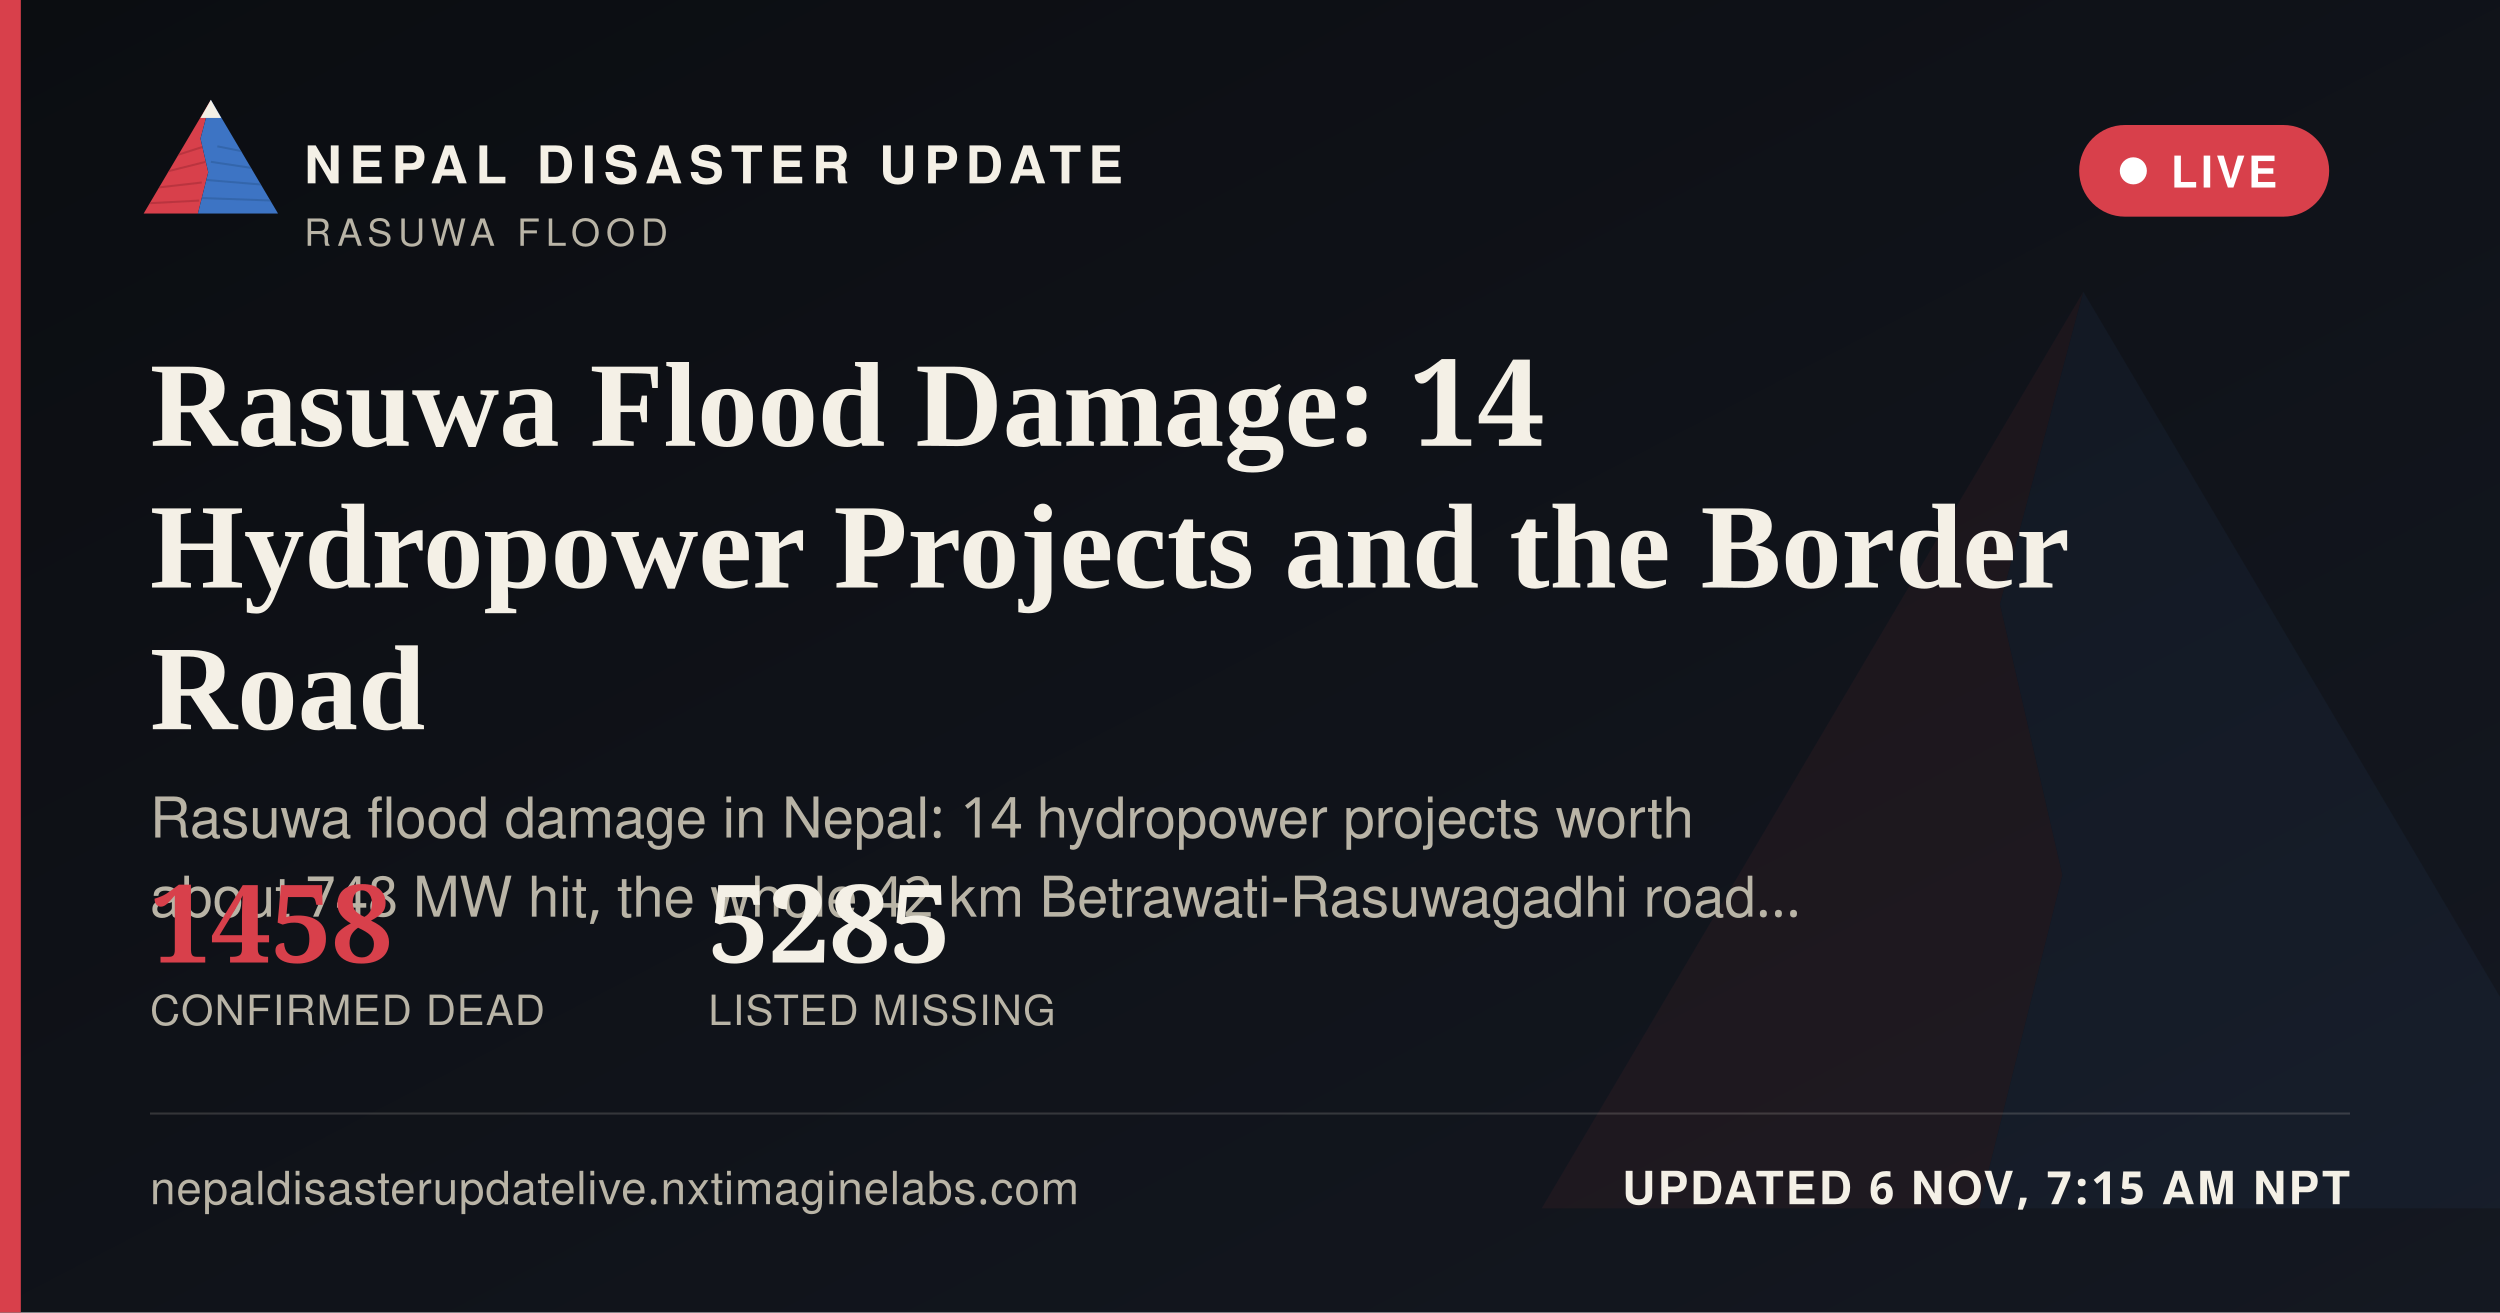
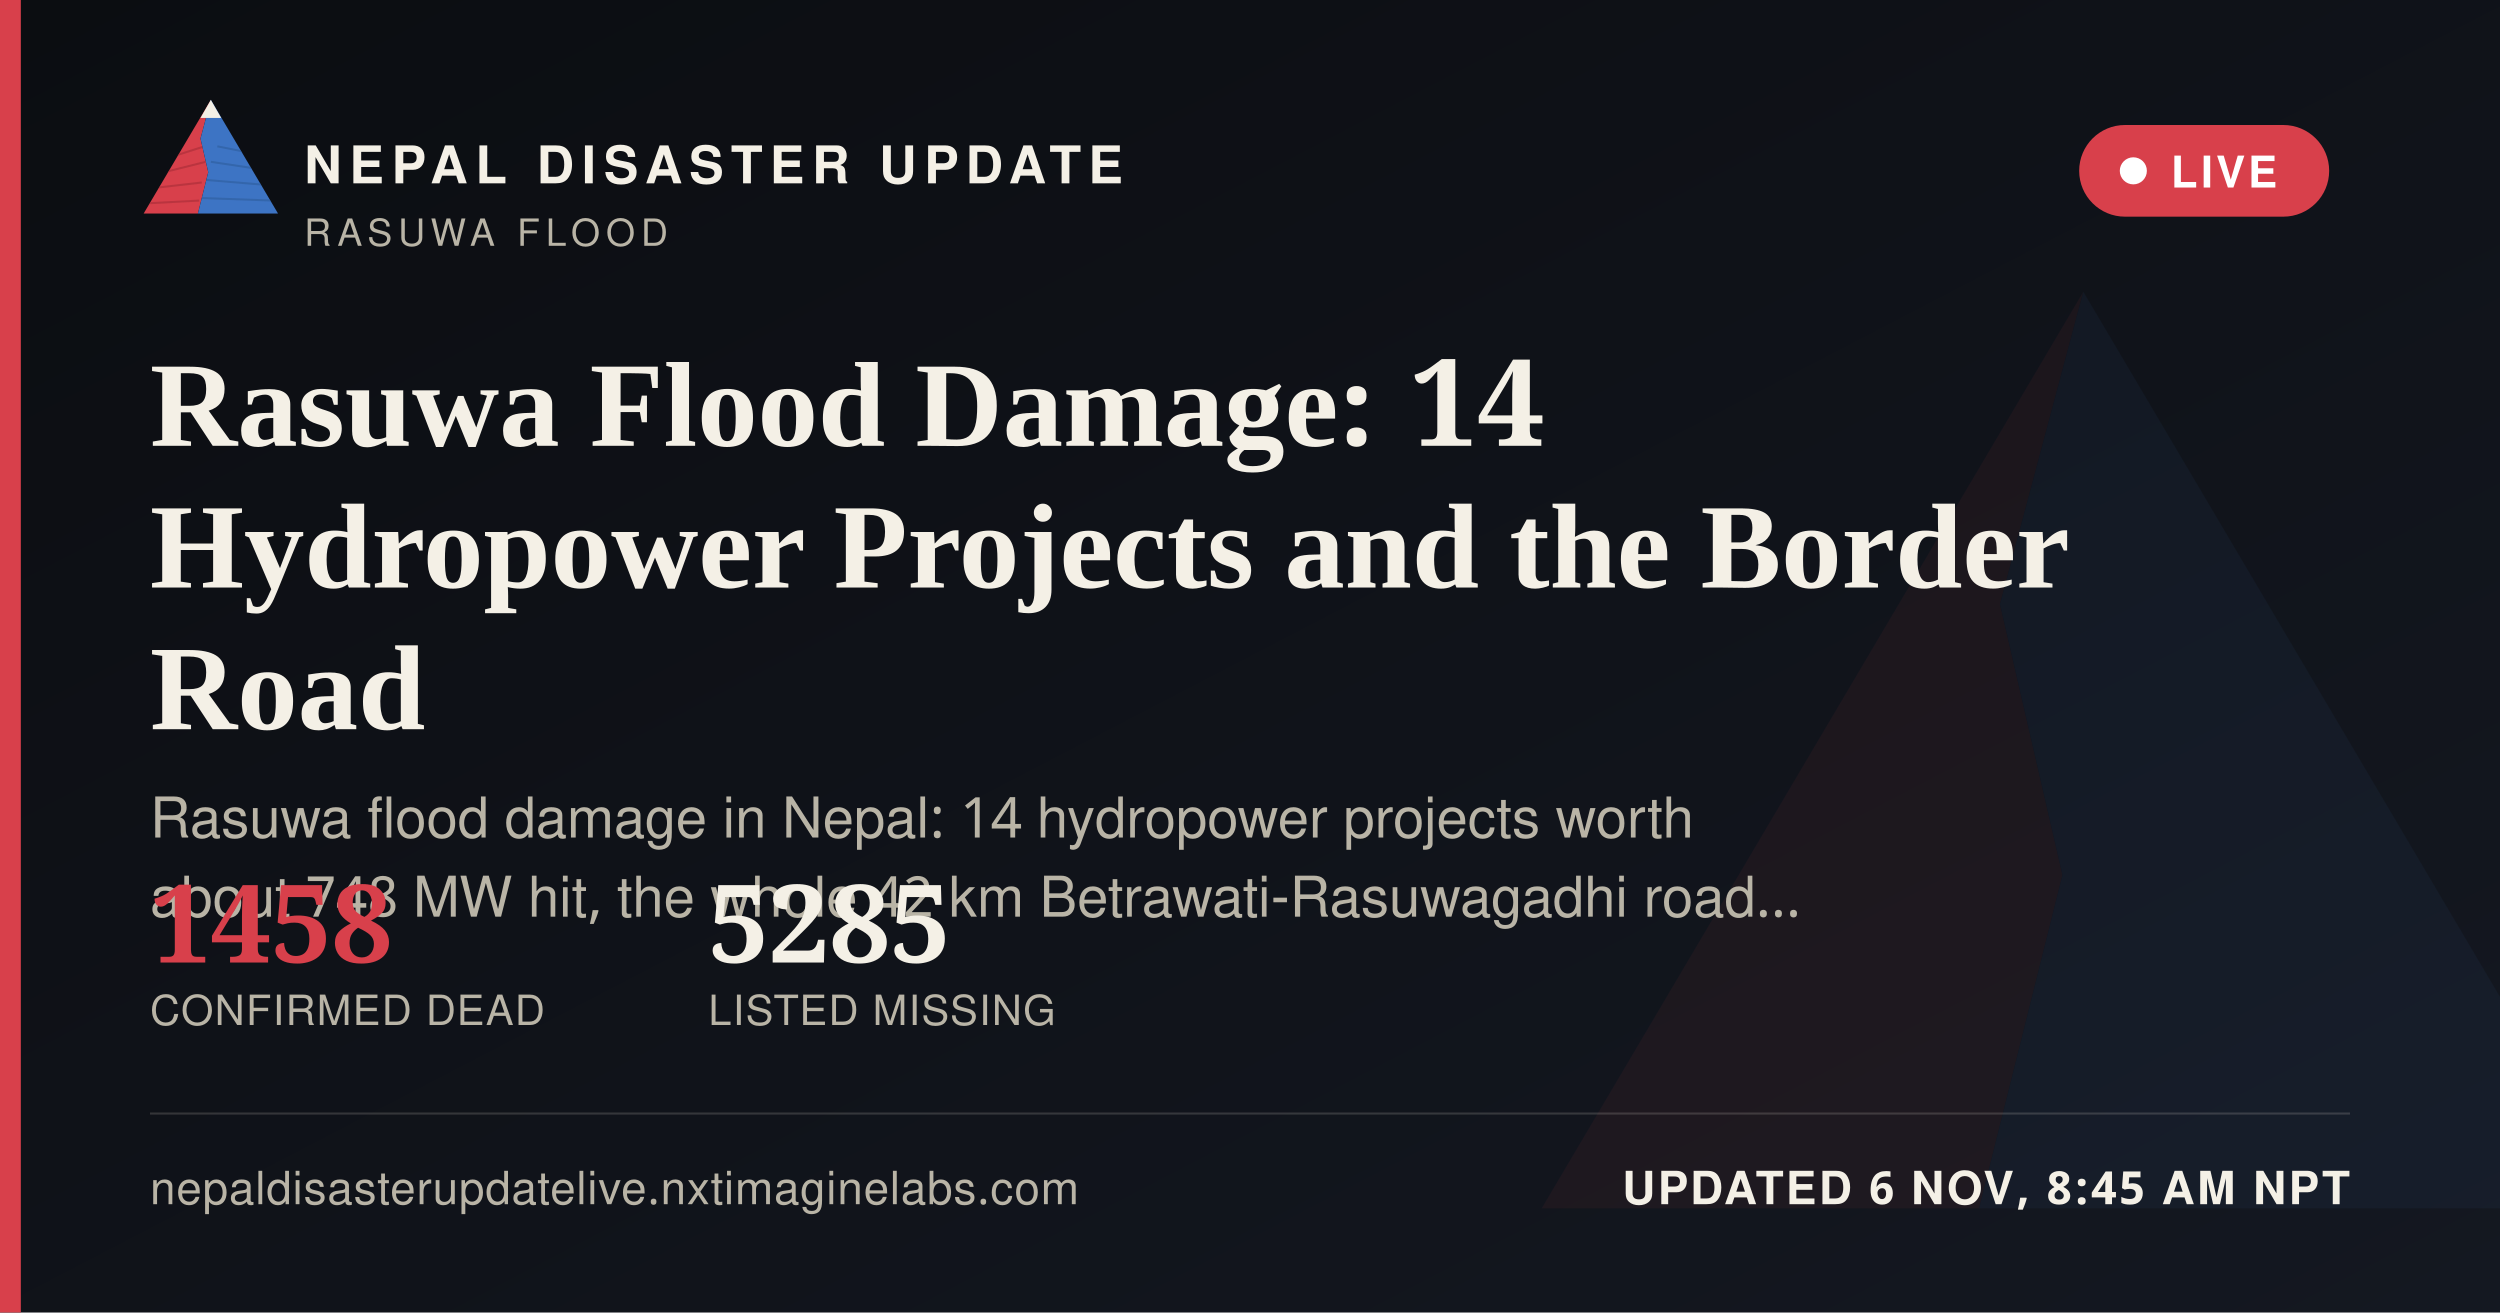
<svg xmlns="http://www.w3.org/2000/svg" width="1200" height="630" viewBox="0 0 1200 630">
  <defs>
    <linearGradient id="ogbg" x1="0" y1="0" x2="1" y2="1">
      <stop offset="0" stop-color="#0B0D11" />
      <stop offset="1" stop-color="#141821" />
    </linearGradient>
  </defs>
  <rect width="1200" height="630" fill="url(#ogbg)" />
  <g transform="translate(700,60) scale(5)" opacity="0.06">
    <polygon points="60,16 52,46 58,72 50,104 8,104" fill="#D8404B" />
    <polygon points="60,16 112,104 50,104 58,72 52,46" fill="#3D74C4" />
  </g>
  <rect x="0" y="0" width="10" height="630" fill="#D8404B" />
  <g transform="translate(64,38) scale(0.62)">
    <g>
      <defs>
        <clipPath id="ogLc">
          <polygon points="60,16 52,46 58,72 50,104 8,104" />
        </clipPath>
        <clipPath id="ogRc">
          <polygon points="60,16 112,104 50,104 58,72 52,46" />
        </clipPath>
      </defs>
      <polygon points="60,16 52,46 58,72 50,104 8,104" fill="#D8404B" />
      <g clip-path="url(#ogLc)" stroke="#A32A34" stroke-width="1.6" fill="none" opacity="0.55">
        <path d="M30,60 L55,52" />
        <path d="M24,72 L56,64" />
        <path d="M18,84 L53,80" />
        <path d="M13,96 L51,94" />
      </g>
      <polygon points="60,16 112,104 50,104 58,72 52,46" fill="#3D74C4" />
      <g clip-path="url(#ogRc)" stroke="#2A5793" stroke-width="1.6" fill="none" opacity="0.5">
        <path d="M65,52 L95,58" />
        <path d="M60,64 L100,70" />
        <path d="M56,78 L104,82" />
        <path d="M52,92 L108,94" />
      </g>
      <polygon points="60,16 52,30 68,30" fill="#F4F0E6" />
    </g>
  </g>
  <text x="146" y="88" font-family="'Public Sans', 'Noto Sans Devanagari', 'Helvetica Neue', Helvetica, Arial, sans-serif" font-size="25" font-weight="800" letter-spacing="3.6" fill="#F4F0E6">NEPAL DISASTER UPDATE</text>
  <text x="146" y="118" font-family="'Public Sans', 'Noto Sans Devanagari', 'Helvetica Neue', Helvetica, Arial, sans-serif" font-size="18" letter-spacing="2.8" fill="#B9B4A6">RASUWA FLOOD</text>
  <g>
    <rect x="998" y="60" width="120" height="44" rx="22" fill="#D8404B" stroke="none" />
    <circle cx="1024" cy="82" r="6.5" fill="#FFFFFF" />
    <text x="1042" y="90" font-family="'Public Sans', 'Noto Sans Devanagari', 'Helvetica Neue', Helvetica, Arial, sans-serif" font-size="21" font-weight="700" letter-spacing="1.6" fill="#FFFFFF">LIVE</text>
  </g>
  <text x="72" y="214" font-family="Newsreader, 'Noto Serif Devanagari', Georgia, 'Times New Roman', serif" font-size="58" font-weight="600" fill="#F4F0E6">Rasuwa Flood Damage: 14</text>
  <text x="72" y="282" font-family="Newsreader, 'Noto Serif Devanagari', Georgia, 'Times New Roman', serif" font-size="58" font-weight="600" fill="#F4F0E6">Hydropower Projects and the Border</text>
  <text x="72" y="350" font-family="Newsreader, 'Noto Serif Devanagari', Georgia, 'Times New Roman', serif" font-size="58" font-weight="600" fill="#F4F0E6">Road</text>
  <text x="72" y="402" font-family="'Public Sans', 'Noto Sans Devanagari', 'Helvetica Neue', Helvetica, Arial, sans-serif" font-size="27" fill="#B9B4A6">Rasuwa flood damage in Nepal: 14 hydropower projects worth</text>
  <text x="72" y="440" font-family="'Public Sans', 'Noto Sans Devanagari', 'Helvetica Neue', Helvetica, Arial, sans-serif" font-size="27" fill="#B9B4A6">about 748 MW hit, the whole 42 km Betrawati-Rasuwagadhi road…</text>
  <g transform="translate(72,462)">
    <text x="0" y="0" font-family="Newsreader, 'Noto Serif Devanagari', Georgia, 'Times New Roman', serif" font-size="52" font-weight="600" fill="#D8404B">1458</text>
    <text x="0" y="30" font-family="'Public Sans', 'Noto Sans Devanagari', 'Helvetica Neue', Helvetica, Arial, sans-serif" font-size="20" letter-spacing="0.6" fill="#B9B4A6">CONFIRMED DEAD</text>
    <text x="268" y="0" font-family="Newsreader, 'Noto Serif Devanagari', Georgia, 'Times New Roman', serif" font-size="52" font-weight="600" fill="#F4F0E6">5285</text>
    <text x="268" y="30" font-family="'Public Sans', 'Noto Sans Devanagari', 'Helvetica Neue', Helvetica, Arial, sans-serif" font-size="20" letter-spacing="0.6" fill="#B9B4A6">LISTED MISSING</text>
  </g>
  <rect x="72" y="534" width="1056" height="1" fill="rgba(244,240,230,0.16)" />
  <text x="72" y="578" font-family="'Public Sans', 'Noto Sans Devanagari', 'Helvetica Neue', Helvetica, Arial, sans-serif" font-size="22" fill="#B9B4A6" letter-spacing="0.4">nepaldisasterupdatelive.nxtimaginelabs.com</text>
-   <text x="1128" y="578" text-anchor="end" font-family="'Public Sans', 'Noto Sans Devanagari', 'Helvetica Neue', Helvetica, Arial, sans-serif" font-size="22" font-weight="700" letter-spacing="1.2" fill="#F4F0E6">UPDATED 6 NOV, 7:15 AM NPT</text>
+   <text x="1128" y="578" text-anchor="end" font-family="'Public Sans', 'Noto Sans Devanagari', 'Helvetica Neue', Helvetica, Arial, sans-serif" font-size="22" font-weight="700" letter-spacing="1.2" fill="#F4F0E6">UPDATED 6 NOV, 8:45 AM NPT</text>
</svg>
